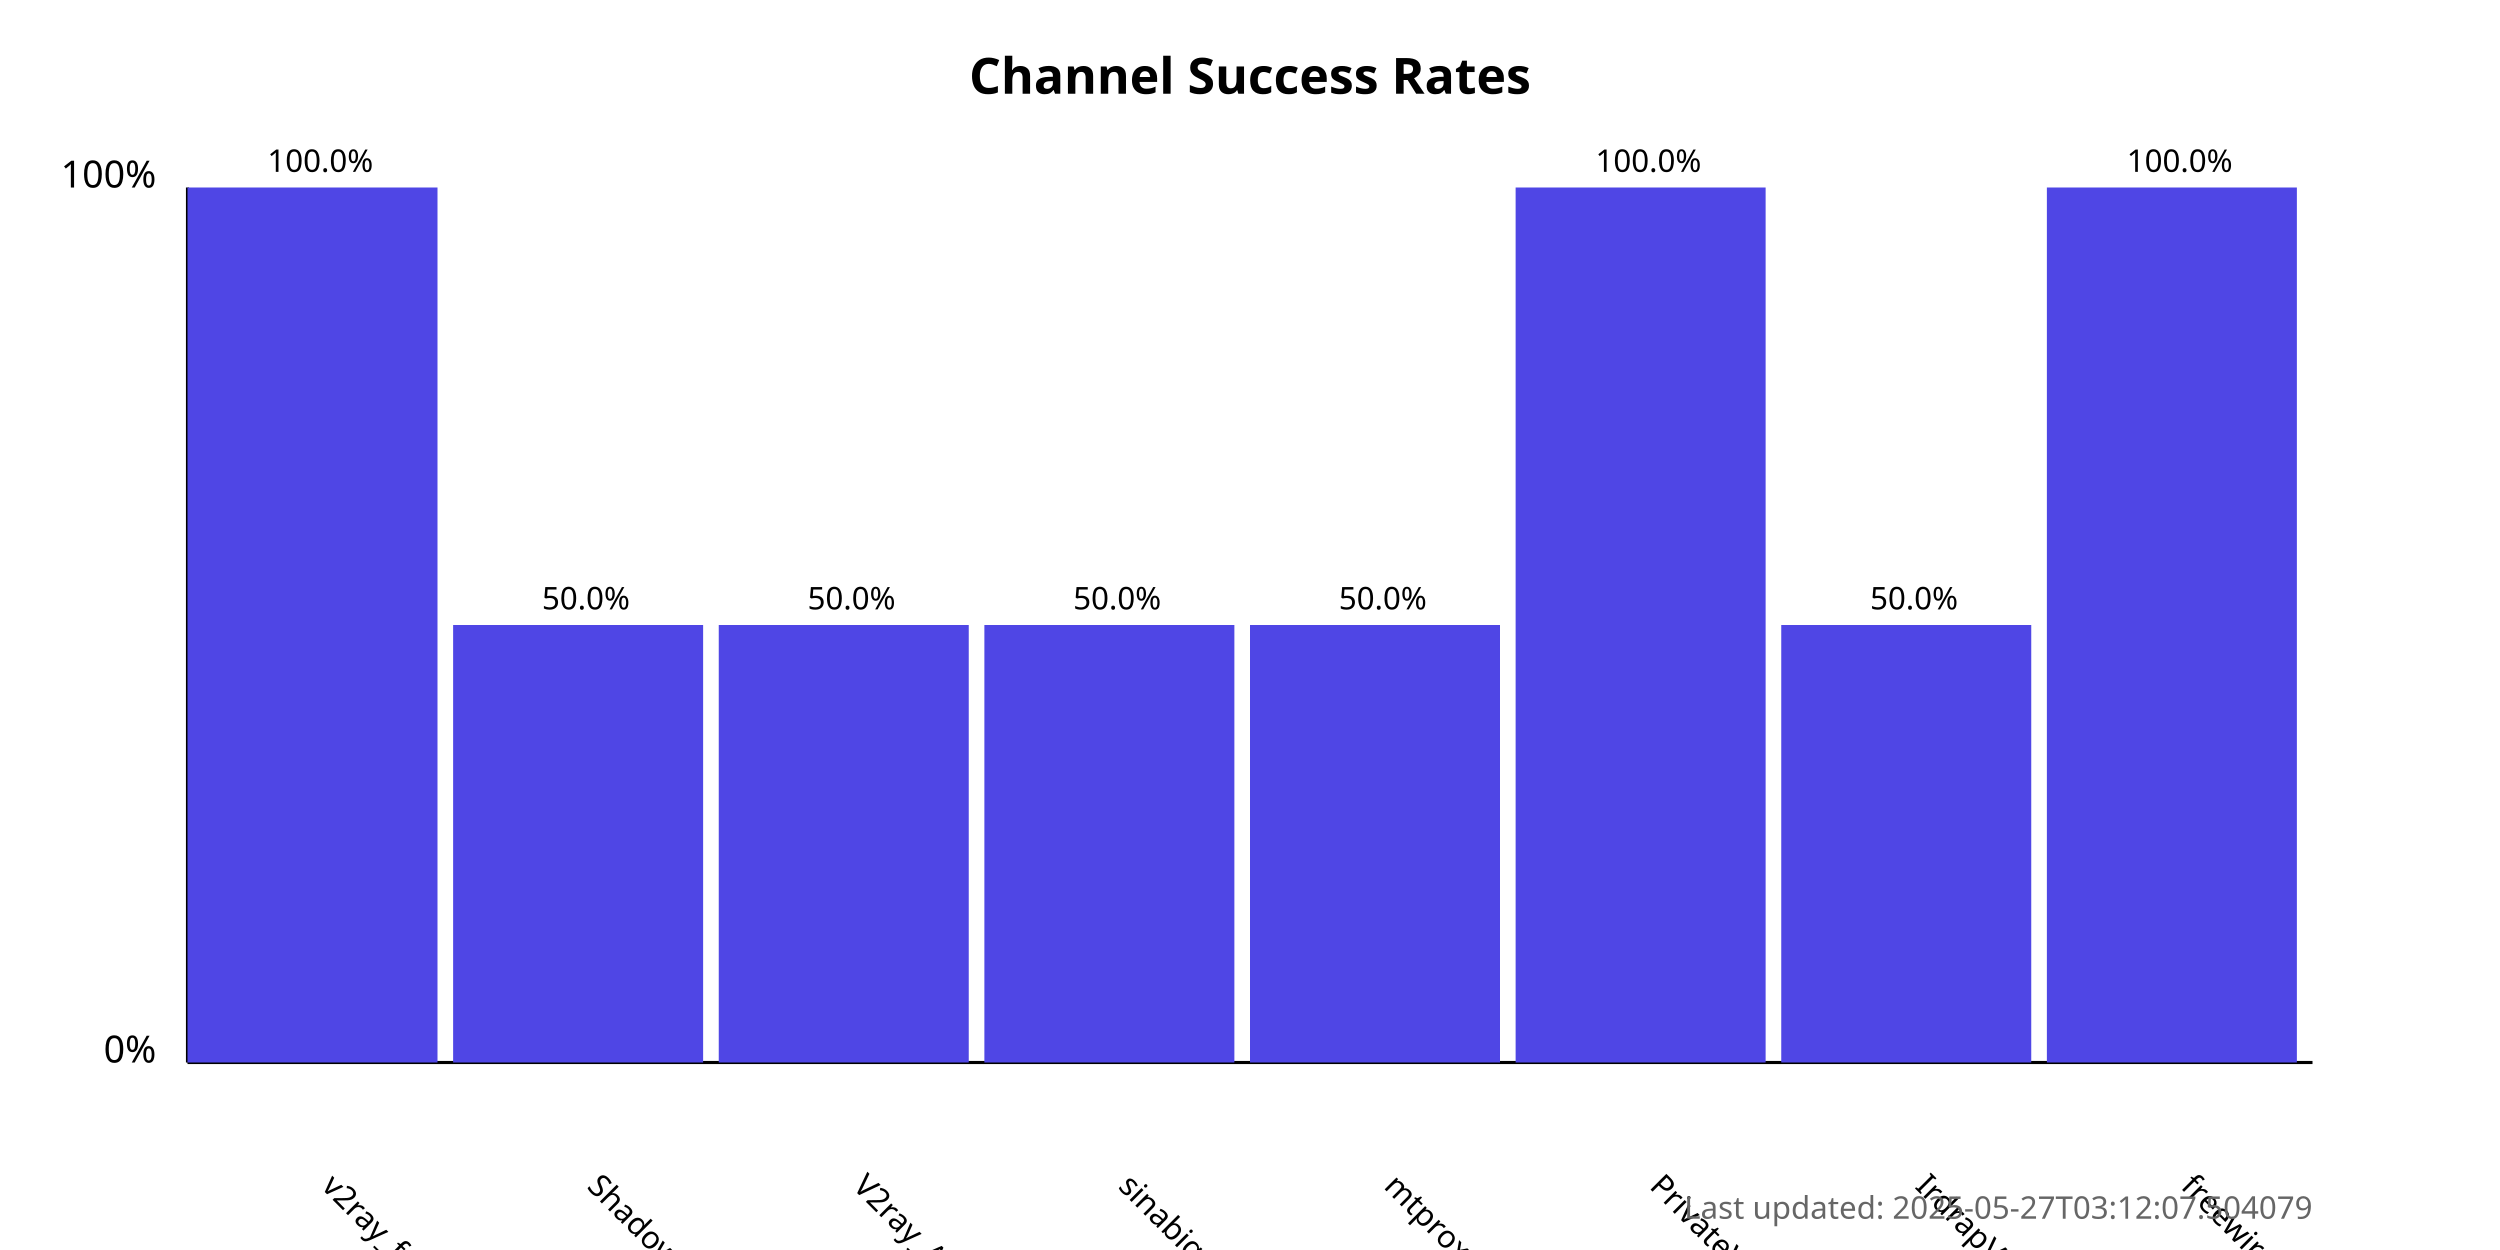
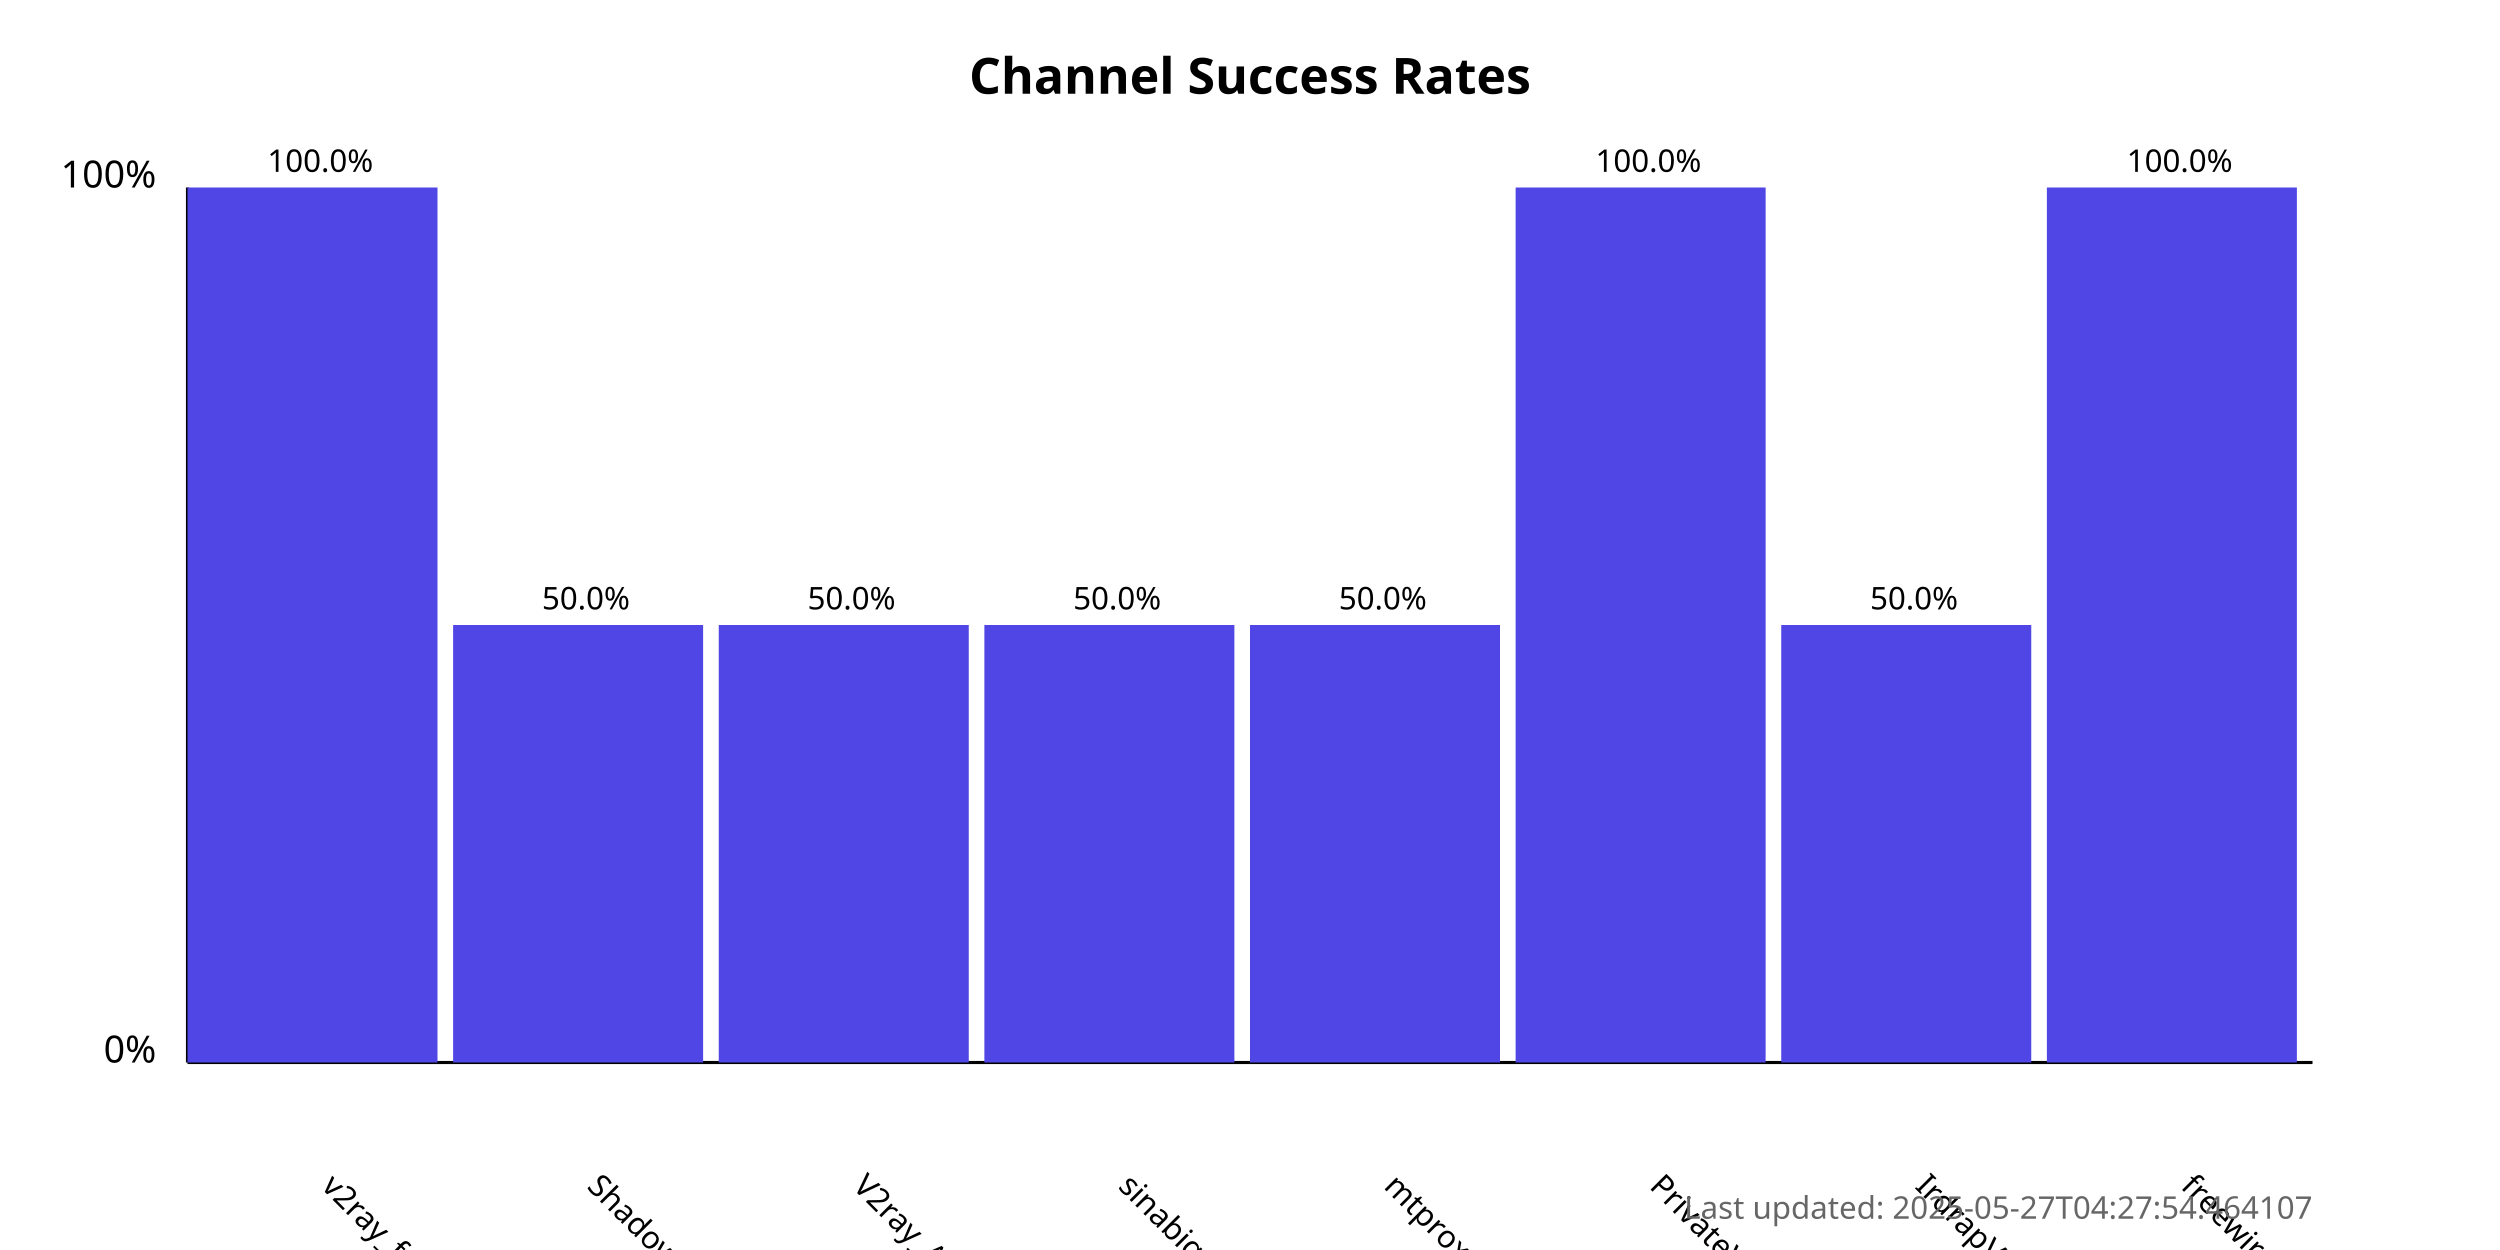
<svg xmlns="http://www.w3.org/2000/svg" width="800" height="400">
  <style>
            .chart-title { font: bold 16px sans-serif; }
            .axis-label { font: 12px sans-serif; }
            .tick-label { font: 10px sans-serif; }
            .bar { fill: #4f46e5; }
            .bar:hover { fill: #6366f1; }
            .timestamp { font: 10px sans-serif; fill: #666; }
        </style>
  <text x="400.0" y="30" text-anchor="middle" class="chart-title">
            Channel Success Rates
        </text>
  <line x1="60" y1="340" x2="60" y2="60" stroke="black" stroke-width="1" />
  <line x1="60" y1="340" x2="740" y2="340" stroke="black" stroke-width="1" />
  <text x="50" y="340" text-anchor="end" class="axis-label">0%</text>
  <text x="50" y="60" text-anchor="end" class="axis-label">100%</text>
  <g>
    <rect x="60" y="60.0" width="80.0" height="280.0" class="bar" />
    <text x="102.5" y="380" transform="rotate(45, 102.5, 380)" text-anchor="start" class="tick-label">
                v2ray_free_conf
            </text>
    <text x="102.5" y="55.0" text-anchor="middle" class="tick-label">
                100.0%
            </text>
  </g>
  <g>
    <rect x="145.0" y="200.0" width="80.0" height="140.0" class="bar" />
    <text x="187.5" y="380" transform="rotate(45, 187.5, 380)" text-anchor="start" class="tick-label">
                ShadowProxy66
            </text>
    <text x="187.5" y="195.0" text-anchor="middle" class="tick-label">
                50.0%
            </text>
  </g>
  <g>
    <rect x="230.0" y="200.0" width="80.0" height="140.0" class="bar" />
    <text x="272.5" y="380" transform="rotate(45, 272.5, 380)" text-anchor="start" class="tick-label">
                V2ray_Alpha
            </text>
    <text x="272.5" y="195.0" text-anchor="middle" class="tick-label">
                50.0%
            </text>
  </g>
  <g>
    <rect x="315.0" y="200.0" width="80.0" height="140.0" class="bar" />
    <text x="357.5" y="380" transform="rotate(45, 357.5, 380)" text-anchor="start" class="tick-label">
                sinabigo
            </text>
    <text x="357.5" y="195.0" text-anchor="middle" class="tick-label">
                50.0%
            </text>
  </g>
  <g>
    <rect x="400.0" y="200.0" width="80.0" height="140.0" class="bar" />
    <text x="442.5" y="380" transform="rotate(45, 442.5, 380)" text-anchor="start" class="tick-label">
                mtproxy_lists
            </text>
    <text x="442.5" y="195.0" text-anchor="middle" class="tick-label">
                50.0%
            </text>
  </g>
  <g>
    <rect x="485.0" y="60.0" width="80.0" height="280.0" class="bar" />
    <text x="527.5" y="380" transform="rotate(45, 527.5, 380)" text-anchor="start" class="tick-label">
                PrivateVPNs
            </text>
    <text x="527.5" y="55.0" text-anchor="middle" class="tick-label">
                100.0%
            </text>
  </g>
  <g>
    <rect x="570.0" y="200.0" width="80.0" height="140.0" class="bar" />
    <text x="612.5" y="380" transform="rotate(45, 612.5, 380)" text-anchor="start" class="tick-label">
                IrdrapVPNnews
            </text>
    <text x="612.5" y="195.0" text-anchor="middle" class="tick-label">
                50.0%
            </text>
  </g>
  <g>
    <rect x="655.0" y="60.0" width="80.0" height="280.0" class="bar" />
    <text x="697.5" y="380" transform="rotate(45, 697.5, 380)" text-anchor="start" class="tick-label">
                freewireguard
            </text>
    <text x="697.5" y="55.0" text-anchor="middle" class="tick-label">
                100.0%
            </text>
  </g>
  <text x="740" y="390" text-anchor="end" class="timestamp">
-             Last updated: 2025-05-27T03:12:07.504079
+             Last updated: 2025-05-27T04:27:54.464107
        </text>
</svg>
